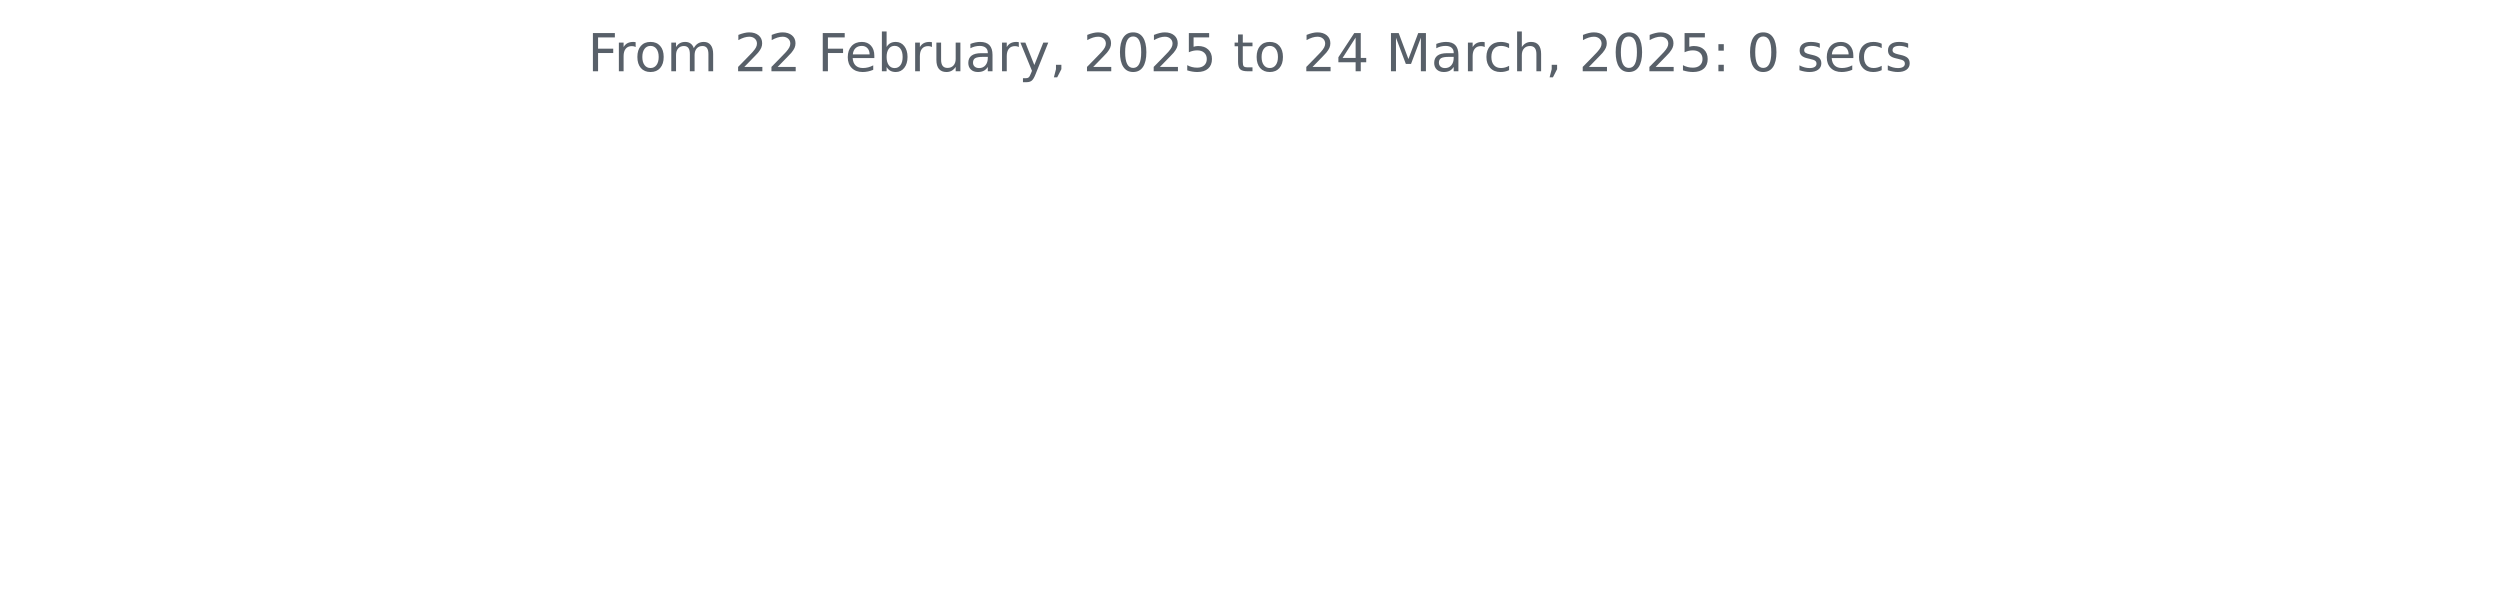
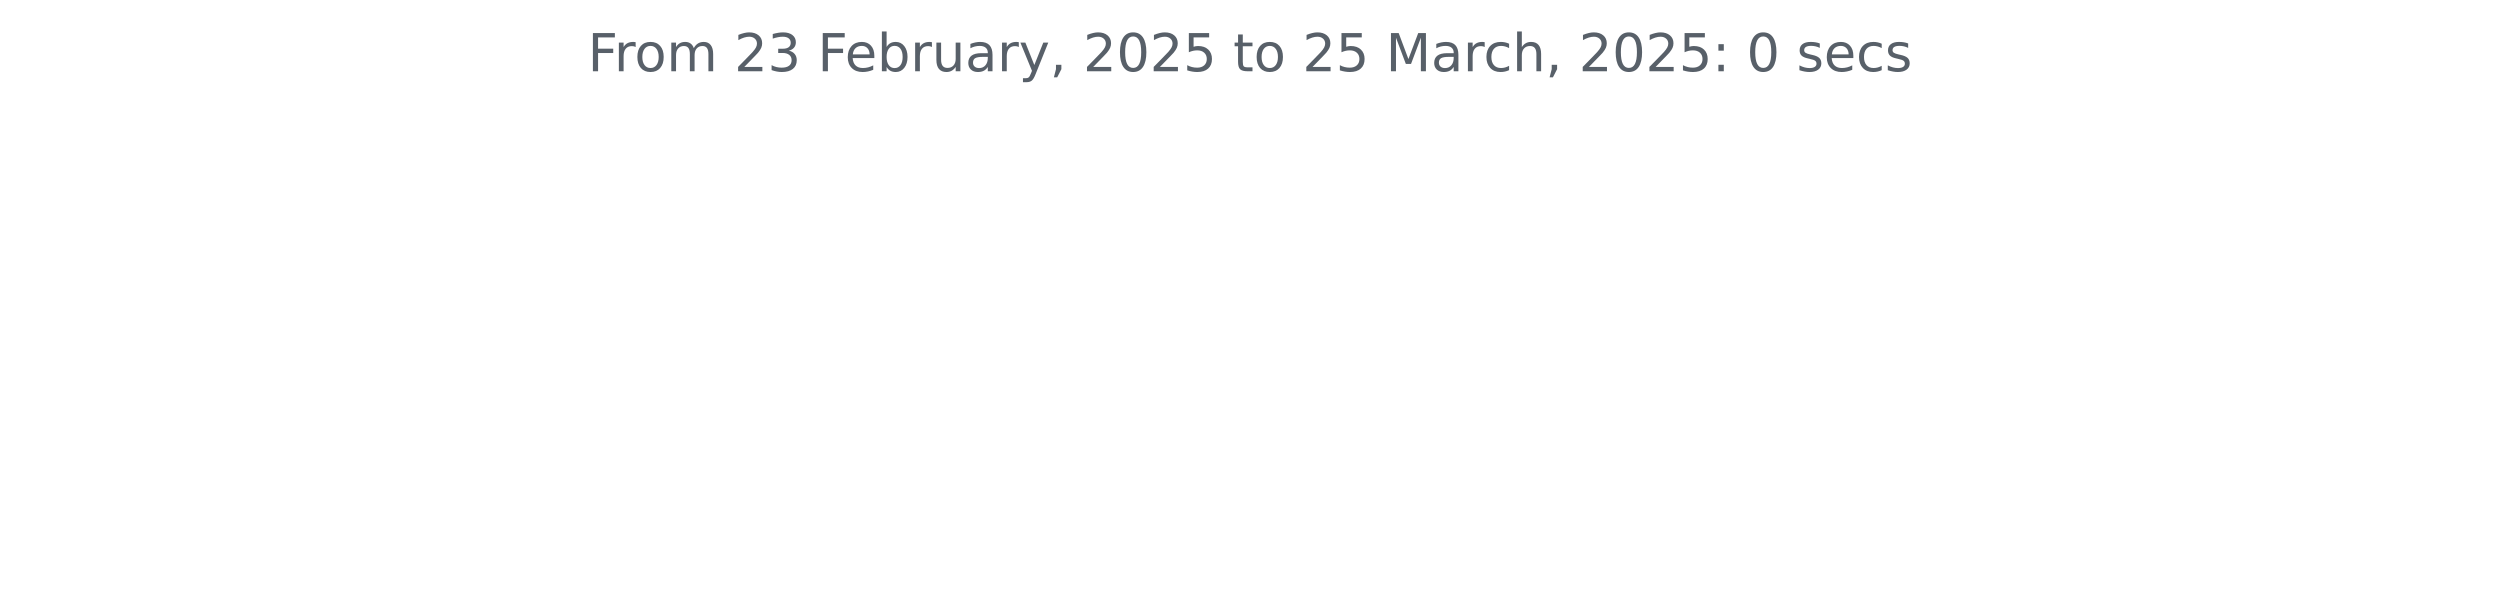
<svg xmlns="http://www.w3.org/2000/svg" xmlns:xlink="http://www.w3.org/1999/xlink" width="572.4pt" height="140.398pt" viewBox="0 0 572.4 140.398" version="1.1">
  <defs>
    <style type="text/css">*{stroke-linejoin: round; stroke-linecap: butt}</style>
  </defs>
  <g id="figure_1">
    <g id="patch_1">
      <path d="M 0 140.398  L 572.4 140.398  L 572.4 0  L 0 0  L 0 140.398  z " style="fill: none" />
    </g>
    <g id="axes_1">
      <g id="matplotlib.axis_1" />
      <g id="matplotlib.axis_2" />
      <g id="text_1">
        <g style="fill: #586069" transform="translate(134.5744 16.31812) scale(0.12 -0.12)">
          <defs>
            <path id="DejaVuSans-46" d="M 628 4666  L 3309 4666  L 3309 4134  L 1259 4134  L 1259 2759  L 3109 2759  L 3109 2228  L 1259 2228  L 1259 0  L 628 0  L 628 4666  z " transform="scale(0.015625)" />
            <path id="DejaVuSans-72" d="M 2631 2963  Q 2534 3019 2420 3045  Q 2306 3072 2169 3072  Q 1681 3072 1420 2755  Q 1159 2438 1159 1844  L 1159 0  L 581 0  L 581 3500  L 1159 3500  L 1159 2956  Q 1341 3275 1631 3429  Q 1922 3584 2338 3584  Q 2397 3584 2469 3576  Q 2541 3569 2628 3553  L 2631 2963  z " transform="scale(0.015625)" />
            <path id="DejaVuSans-6f" d="M 1959 3097  Q 1497 3097 1228 2736  Q 959 2375 959 1747  Q 959 1119 1226 758  Q 1494 397 1959 397  Q 2419 397 2687 759  Q 2956 1122 2956 1747  Q 2956 2369 2687 2733  Q 2419 3097 1959 3097  z M 1959 3584  Q 2709 3584 3137 3096  Q 3566 2609 3566 1747  Q 3566 888 3137 398  Q 2709 -91 1959 -91  Q 1206 -91 779 398  Q 353 888 353 1747  Q 353 2609 779 3096  Q 1206 3584 1959 3584  z " transform="scale(0.015625)" />
            <path id="DejaVuSans-6d" d="M 3328 2828  Q 3544 3216 3844 3400  Q 4144 3584 4550 3584  Q 5097 3584 5394 3201  Q 5691 2819 5691 2113  L 5691 0  L 5113 0  L 5113 2094  Q 5113 2597 4934 2840  Q 4756 3084 4391 3084  Q 3944 3084 3684 2787  Q 3425 2491 3425 1978  L 3425 0  L 2847 0  L 2847 2094  Q 2847 2600 2669 2842  Q 2491 3084 2119 3084  Q 1678 3084 1418 2786  Q 1159 2488 1159 1978  L 1159 0  L 581 0  L 581 3500  L 1159 3500  L 1159 2956  Q 1356 3278 1631 3431  Q 1906 3584 2284 3584  Q 2666 3584 2933 3390  Q 3200 3197 3328 2828  z " transform="scale(0.015625)" />
            <path id="DejaVuSans-20" transform="scale(0.015625)" />
            <path id="DejaVuSans-32" d="M 1228 531  L 3431 531  L 3431 0  L 469 0  L 469 531  Q 828 903 1448 1529  Q 2069 2156 2228 2338  Q 2531 2678 2651 2914  Q 2772 3150 2772 3378  Q 2772 3750 2511 3984  Q 2250 4219 1831 4219  Q 1534 4219 1204 4116  Q 875 4013 500 3803  L 500 4441  Q 881 4594 1212 4672  Q 1544 4750 1819 4750  Q 2544 4750 2975 4387  Q 3406 4025 3406 3419  Q 3406 3131 3298 2873  Q 3191 2616 2906 2266  Q 2828 2175 2409 1742  Q 1991 1309 1228 531  z " transform="scale(0.015625)" />
+             <path id="DejaVuSans-33" d="M 2597 2516  Q 3050 2419 3304 2112  Q 3559 1806 3559 1356  Q 3559 666 3084 287  Q 2609 -91 1734 -91  Q 1441 -91 1130 -33  Q 819 25 488 141  L 488 750  Q 750 597 1062 519  Q 1375 441 1716 441  Q 2309 441 2620 675  Q 2931 909 2931 1356  Q 2931 1769 2642 2001  Q 2353 2234 1838 2234  L 1294 2234  L 1294 2753  L 1863 2753  Q 2328 2753 2575 2939  Q 2822 3125 2822 3475  Q 2822 3834 2567 4026  Q 2313 4219 1838 4219  Q 1578 4219 1281 4162  Q 984 4106 628 3988  L 628 4550  Q 988 4650 1302 4700  Q 1616 4750 1894 4750  Q 2613 4750 3031 4423  Q 3450 4097 3450 3541  Q 3450 3153 3228 2886  Q 3006 2619 2597 2516  z " transform="scale(0.015625)" />
            <path id="DejaVuSans-65" d="M 3597 1894  L 3597 1613  L 953 1613  Q 991 1019 1311 708  Q 1631 397 2203 397  Q 2534 397 2845 478  Q 3156 559 3463 722  L 3463 178  Q 3153 47 2828 -22  Q 2503 -91 2169 -91  Q 1331 -91 842 396  Q 353 884 353 1716  Q 353 2575 817 3079  Q 1281 3584 2069 3584  Q 2775 3584 3186 3129  Q 3597 2675 3597 1894  z M 3022 2063  Q 3016 2534 2758 2815  Q 2500 3097 2075 3097  Q 1594 3097 1305 2825  Q 1016 2553 972 2059  L 3022 2063  z " transform="scale(0.015625)" />
            <path id="DejaVuSans-62" d="M 3116 1747  Q 3116 2381 2855 2742  Q 2594 3103 2138 3103  Q 1681 3103 1420 2742  Q 1159 2381 1159 1747  Q 1159 1113 1420 752  Q 1681 391 2138 391  Q 2594 391 2855 752  Q 3116 1113 3116 1747  z M 1159 2969  Q 1341 3281 1617 3432  Q 1894 3584 2278 3584  Q 2916 3584 3314 3078  Q 3713 2572 3713 1747  Q 3713 922 3314 415  Q 2916 -91 2278 -91  Q 1894 -91 1617 61  Q 1341 213 1159 525  L 1159 0  L 581 0  L 581 4863  L 1159 4863  L 1159 2969  z " transform="scale(0.015625)" />
            <path id="DejaVuSans-75" d="M 544 1381  L 544 3500  L 1119 3500  L 1119 1403  Q 1119 906 1312 657  Q 1506 409 1894 409  Q 2359 409 2629 706  Q 2900 1003 2900 1516  L 2900 3500  L 3475 3500  L 3475 0  L 2900 0  L 2900 538  Q 2691 219 2414 64  Q 2138 -91 1772 -91  Q 1169 -91 856 284  Q 544 659 544 1381  z M 1991 3584  L 1991 3584  z " transform="scale(0.015625)" />
            <path id="DejaVuSans-61" d="M 2194 1759  Q 1497 1759 1228 1600  Q 959 1441 959 1056  Q 959 750 1161 570  Q 1363 391 1709 391  Q 2188 391 2477 730  Q 2766 1069 2766 1631  L 2766 1759  L 2194 1759  z M 3341 1997  L 3341 0  L 2766 0  L 2766 531  Q 2569 213 2275 61  Q 1981 -91 1556 -91  Q 1019 -91 701 211  Q 384 513 384 1019  Q 384 1609 779 1909  Q 1175 2209 1959 2209  L 2766 2209  L 2766 2266  Q 2766 2663 2505 2880  Q 2244 3097 1772 3097  Q 1472 3097 1187 3025  Q 903 2953 641 2809  L 641 3341  Q 956 3463 1253 3523  Q 1550 3584 1831 3584  Q 2591 3584 2966 3190  Q 3341 2797 3341 1997  z " transform="scale(0.015625)" />
            <path id="DejaVuSans-79" d="M 2059 -325  Q 1816 -950 1584 -1140  Q 1353 -1331 966 -1331  L 506 -1331  L 506 -850  L 844 -850  Q 1081 -850 1212 -737  Q 1344 -625 1503 -206  L 1606 56  L 191 3500  L 800 3500  L 1894 763  L 2988 3500  L 3597 3500  L 2059 -325  z " transform="scale(0.015625)" />
            <path id="DejaVuSans-2c" d="M 750 794  L 1409 794  L 1409 256  L 897 -744  L 494 -744  L 750 256  L 750 794  z " transform="scale(0.015625)" />
            <path id="DejaVuSans-30" d="M 2034 4250  Q 1547 4250 1301 3770  Q 1056 3291 1056 2328  Q 1056 1369 1301 889  Q 1547 409 2034 409  Q 2525 409 2770 889  Q 3016 1369 3016 2328  Q 3016 3291 2770 3770  Q 2525 4250 2034 4250  z M 2034 4750  Q 2819 4750 3233 4129  Q 3647 3509 3647 2328  Q 3647 1150 3233 529  Q 2819 -91 2034 -91  Q 1250 -91 836 529  Q 422 1150 422 2328  Q 422 3509 836 4129  Q 1250 4750 2034 4750  z " transform="scale(0.015625)" />
            <path id="DejaVuSans-35" d="M 691 4666  L 3169 4666  L 3169 4134  L 1269 4134  L 1269 2991  Q 1406 3038 1543 3061  Q 1681 3084 1819 3084  Q 2600 3084 3056 2656  Q 3513 2228 3513 1497  Q 3513 744 3044 326  Q 2575 -91 1722 -91  Q 1428 -91 1123 -41  Q 819 9 494 109  L 494 744  Q 775 591 1075 516  Q 1375 441 1709 441  Q 2250 441 2565 725  Q 2881 1009 2881 1497  Q 2881 1984 2565 2268  Q 2250 2553 1709 2553  Q 1456 2553 1204 2497  Q 953 2441 691 2322  L 691 4666  z " transform="scale(0.015625)" />
            <path id="DejaVuSans-74" d="M 1172 4494  L 1172 3500  L 2356 3500  L 2356 3053  L 1172 3053  L 1172 1153  Q 1172 725 1289 603  Q 1406 481 1766 481  L 2356 481  L 2356 0  L 1766 0  Q 1100 0 847 248  Q 594 497 594 1153  L 594 3053  L 172 3053  L 172 3500  L 594 3500  L 594 4494  L 1172 4494  z " transform="scale(0.015625)" />
-             <path id="DejaVuSans-34" d="M 2419 4116  L 825 1625  L 2419 1625  L 2419 4116  z M 2253 4666  L 3047 4666  L 3047 1625  L 3713 1625  L 3713 1100  L 3047 1100  L 3047 0  L 2419 0  L 2419 1100  L 313 1100  L 313 1709  L 2253 4666  z " transform="scale(0.015625)" />
            <path id="DejaVuSans-4d" d="M 628 4666  L 1569 4666  L 2759 1491  L 3956 4666  L 4897 4666  L 4897 0  L 4281 0  L 4281 4097  L 3078 897  L 2444 897  L 1241 4097  L 1241 0  L 628 0  L 628 4666  z " transform="scale(0.015625)" />
            <path id="DejaVuSans-63" d="M 3122 3366  L 3122 2828  Q 2878 2963 2633 3030  Q 2388 3097 2138 3097  Q 1578 3097 1268 2742  Q 959 2388 959 1747  Q 959 1106 1268 751  Q 1578 397 2138 397  Q 2388 397 2633 464  Q 2878 531 3122 666  L 3122 134  Q 2881 22 2623 -34  Q 2366 -91 2075 -91  Q 1284 -91 818 406  Q 353 903 353 1747  Q 353 2603 823 3093  Q 1294 3584 2113 3584  Q 2378 3584 2631 3529  Q 2884 3475 3122 3366  z " transform="scale(0.015625)" />
            <path id="DejaVuSans-68" d="M 3513 2113  L 3513 0  L 2938 0  L 2938 2094  Q 2938 2591 2744 2837  Q 2550 3084 2163 3084  Q 1697 3084 1428 2787  Q 1159 2491 1159 1978  L 1159 0  L 581 0  L 581 4863  L 1159 4863  L 1159 2956  Q 1366 3272 1645 3428  Q 1925 3584 2291 3584  Q 2894 3584 3203 3211  Q 3513 2838 3513 2113  z " transform="scale(0.015625)" />
            <path id="DejaVuSans-3a" d="M 750 794  L 1409 794  L 1409 0  L 750 0  L 750 794  z M 750 3309  L 1409 3309  L 1409 2516  L 750 2516  L 750 3309  z " transform="scale(0.015625)" />
            <path id="DejaVuSans-73" d="M 2834 3397  L 2834 2853  Q 2591 2978 2328 3040  Q 2066 3103 1784 3103  Q 1356 3103 1142 2972  Q 928 2841 928 2578  Q 928 2378 1081 2264  Q 1234 2150 1697 2047  L 1894 2003  Q 2506 1872 2764 1633  Q 3022 1394 3022 966  Q 3022 478 2636 193  Q 2250 -91 1575 -91  Q 1294 -91 989 -36  Q 684 19 347 128  L 347 722  Q 666 556 975 473  Q 1284 391 1588 391  Q 1994 391 2212 530  Q 2431 669 2431 922  Q 2431 1156 2273 1281  Q 2116 1406 1581 1522  L 1381 1569  Q 847 1681 609 1914  Q 372 2147 372 2553  Q 372 3047 722 3315  Q 1072 3584 1716 3584  Q 2034 3584 2315 3537  Q 2597 3491 2834 3397  z " transform="scale(0.015625)" />
          </defs>
          <use xlink:href="#DejaVuSans-46" />
          <use xlink:href="#DejaVuSans-72" x="50.27" />
          <use xlink:href="#DejaVuSans-6f" x="89.133" />
          <use xlink:href="#DejaVuSans-6d" x="150.314" />
          <use xlink:href="#DejaVuSans-20" x="247.727" />
          <use xlink:href="#DejaVuSans-32" x="279.514" />
-           <use xlink:href="#DejaVuSans-32" x="343.137" />
+           <use xlink:href="#DejaVuSans-33" x="343.137" />
          <use xlink:href="#DejaVuSans-20" x="406.76" />
          <use xlink:href="#DejaVuSans-46" x="438.547" />
          <use xlink:href="#DejaVuSans-65" x="490.566" />
          <use xlink:href="#DejaVuSans-62" x="552.09" />
          <use xlink:href="#DejaVuSans-72" x="615.566" />
          <use xlink:href="#DejaVuSans-75" x="656.68" />
          <use xlink:href="#DejaVuSans-61" x="720.059" />
          <use xlink:href="#DejaVuSans-72" x="781.338" />
          <use xlink:href="#DejaVuSans-79" x="822.451" />
          <use xlink:href="#DejaVuSans-2c" x="881.631" />
          <use xlink:href="#DejaVuSans-20" x="913.418" />
          <use xlink:href="#DejaVuSans-32" x="945.205" />
          <use xlink:href="#DejaVuSans-30" x="1008.828" />
          <use xlink:href="#DejaVuSans-32" x="1072.451" />
          <use xlink:href="#DejaVuSans-35" x="1136.074" />
          <use xlink:href="#DejaVuSans-20" x="1199.697" />
          <use xlink:href="#DejaVuSans-74" x="1231.484" />
          <use xlink:href="#DejaVuSans-6f" x="1270.693" />
          <use xlink:href="#DejaVuSans-20" x="1331.875" />
          <use xlink:href="#DejaVuSans-32" x="1363.662" />
-           <use xlink:href="#DejaVuSans-34" x="1427.285" />
+           <use xlink:href="#DejaVuSans-35" x="1427.285" />
          <use xlink:href="#DejaVuSans-20" x="1490.908" />
          <use xlink:href="#DejaVuSans-4d" x="1522.695" />
          <use xlink:href="#DejaVuSans-61" x="1608.975" />
          <use xlink:href="#DejaVuSans-72" x="1670.254" />
          <use xlink:href="#DejaVuSans-63" x="1709.117" />
          <use xlink:href="#DejaVuSans-68" x="1764.098" />
          <use xlink:href="#DejaVuSans-2c" x="1827.477" />
          <use xlink:href="#DejaVuSans-20" x="1859.264" />
          <use xlink:href="#DejaVuSans-32" x="1891.051" />
          <use xlink:href="#DejaVuSans-30" x="1954.674" />
          <use xlink:href="#DejaVuSans-32" x="2018.297" />
          <use xlink:href="#DejaVuSans-35" x="2081.92" />
          <use xlink:href="#DejaVuSans-3a" x="2145.543" />
          <use xlink:href="#DejaVuSans-20" x="2179.234" />
          <use xlink:href="#DejaVuSans-30" x="2211.021" />
          <use xlink:href="#DejaVuSans-20" x="2274.645" />
          <use xlink:href="#DejaVuSans-73" x="2306.432" />
          <use xlink:href="#DejaVuSans-65" x="2358.531" />
          <use xlink:href="#DejaVuSans-63" x="2420.055" />
          <use xlink:href="#DejaVuSans-73" x="2475.035" />
        </g>
      </g>
    </g>
  </g>
</svg>
